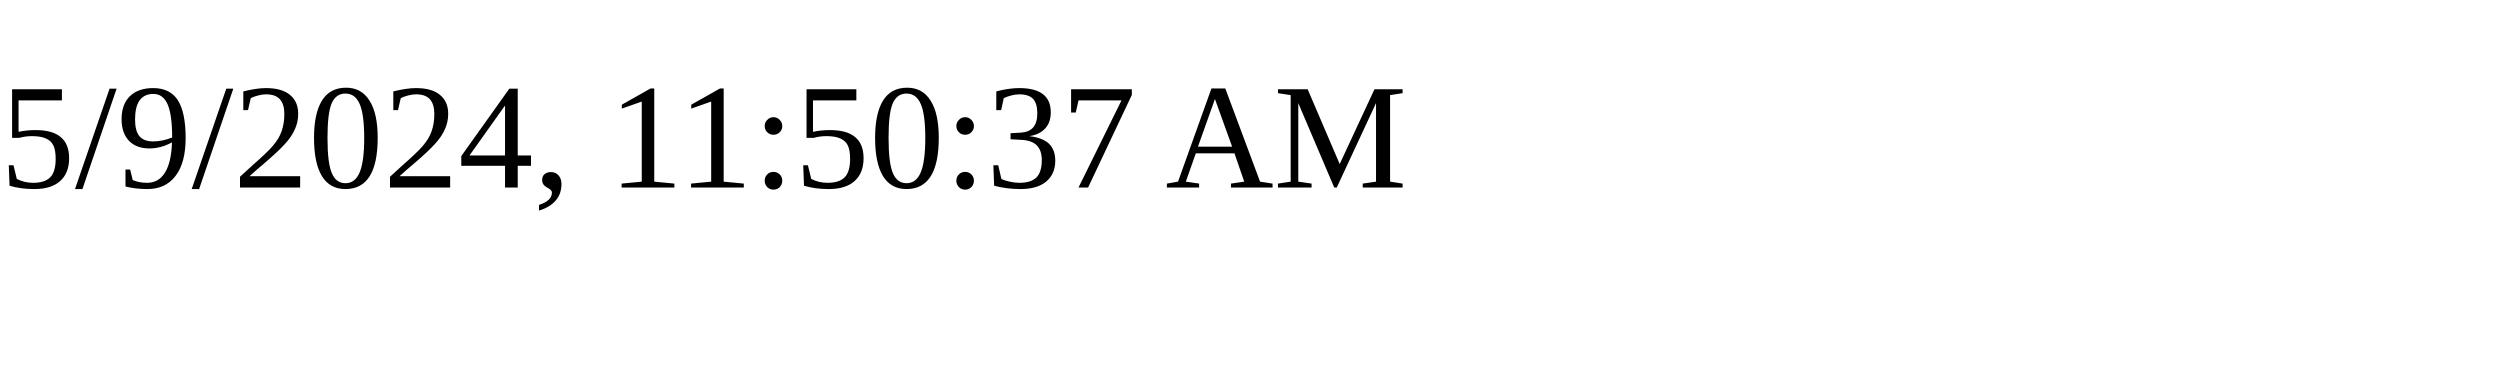
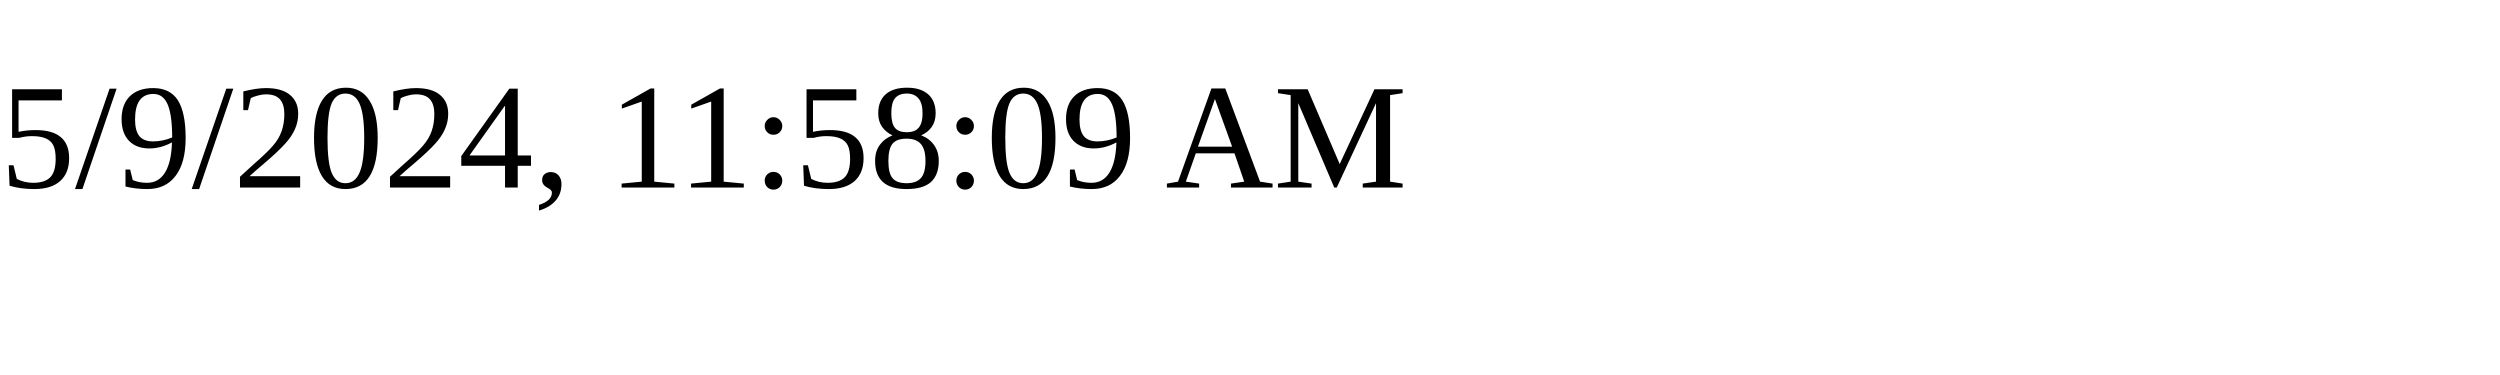
<svg xmlns="http://www.w3.org/2000/svg" height="30" width="200">
-   <text x="0" y="15">5/9/2024, 11:50:37 AM</text>
+   <text x="0" y="15">5/9/2024, 11:58:09 AM</text>
</svg>
